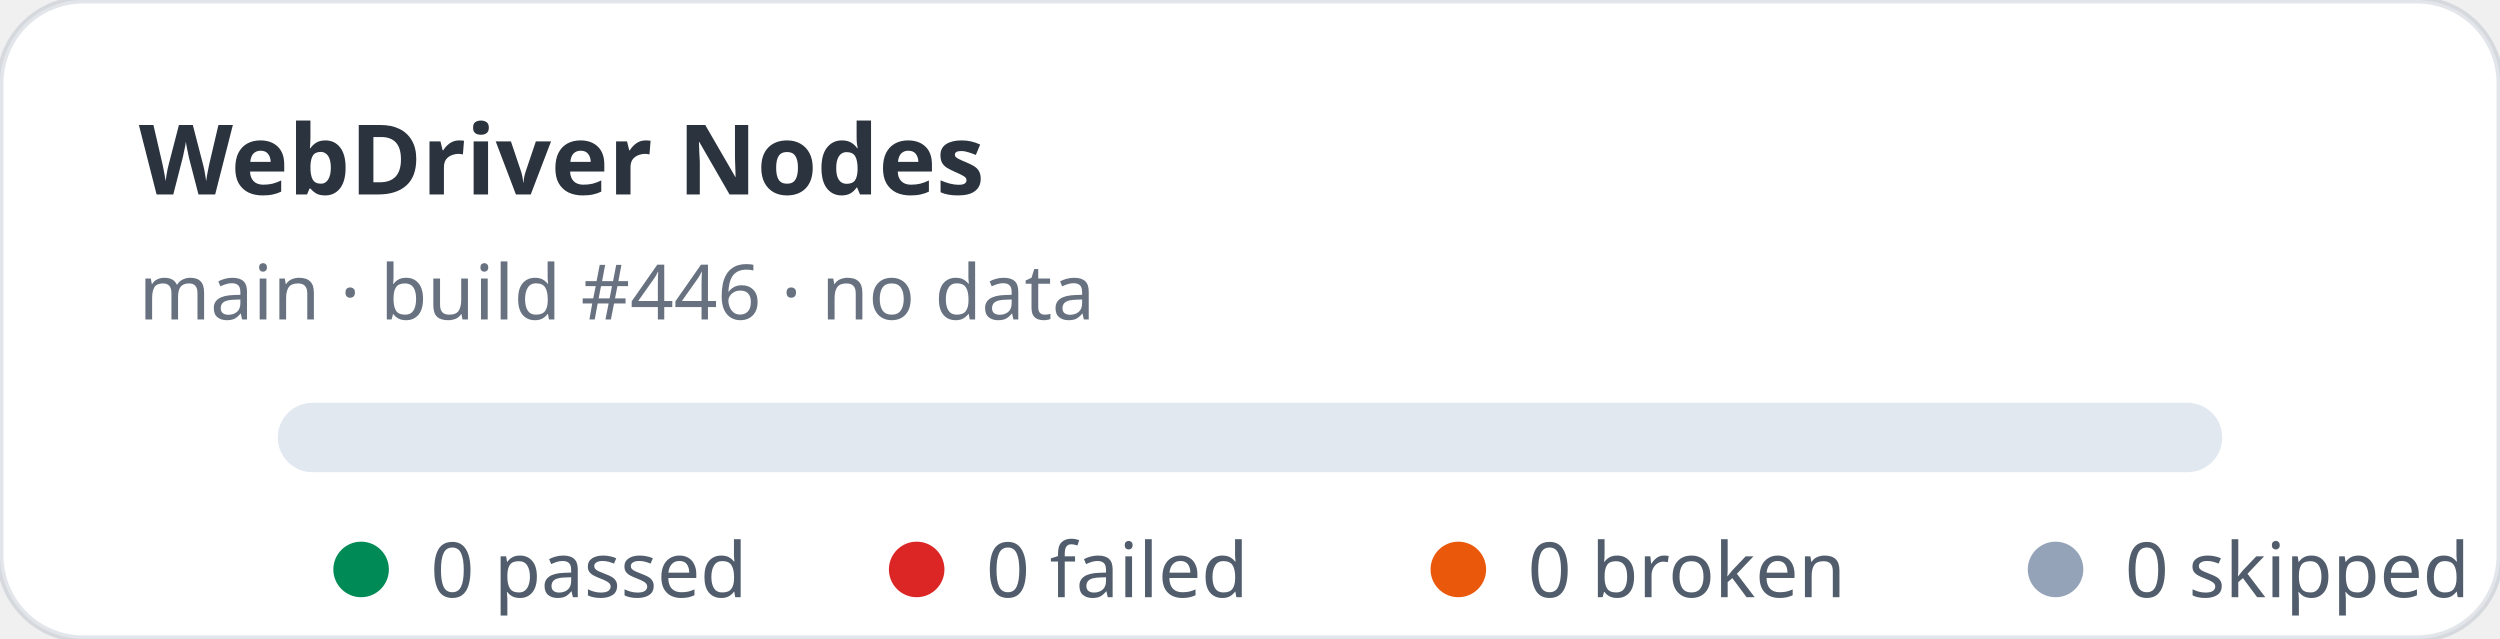
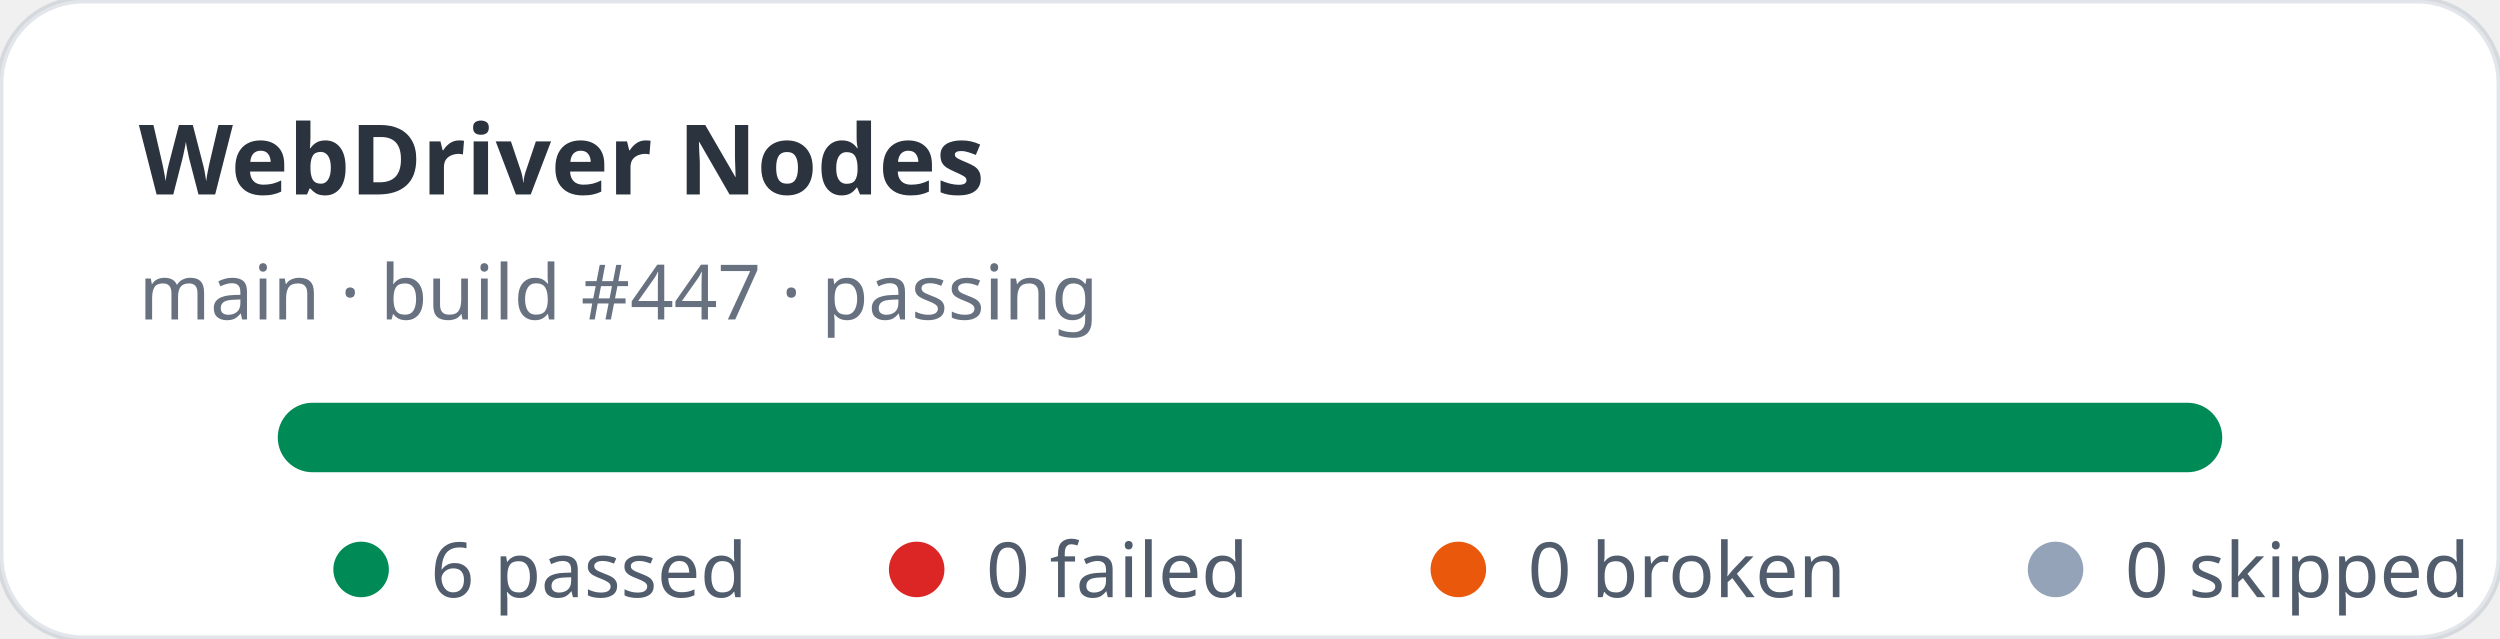
- <svg xmlns="http://www.w3.org/2000/svg" width="360" height="92" viewBox="0 0 360 92" role="img" aria-label="WebDriver Nodes stats: 0 passed, 0 failed">
+ <svg xmlns="http://www.w3.org/2000/svg" width="360" height="92" viewBox="0 0 360 92" role="img" aria-label="WebDriver Nodes stats: 6 passed, 0 failed">
  <rect width="360" height="92" rx="12" fill="#ffffff" stroke="rgba(11,48,86,0.12)" />
  <text x="20" y="28" fill="rgba(1,10,24,0.83)" font-family="ui-sans-serif,system-ui,sans-serif" font-size="14" font-weight="700">WebDriver Nodes</text>
-   <text x="20" y="46" fill="rgba(2,19,44,0.6)" font-family="ui-sans-serif,system-ui,sans-serif" font-size="11">main · build #446 · no data</text>
+   <text x="20" y="46" fill="rgba(2,19,44,0.6)" font-family="ui-sans-serif,system-ui,sans-serif" font-size="11">main · build #447 · passing</text>
  <rect x="40" y="58" width="280" height="10" rx="5" fill="#e2e8f0" />
+   <rect x="40" y="58" width="280" height="10" rx="5" fill="#008a56" />
  <g font-family="ui-sans-serif,system-ui,sans-serif" font-size="11" fill="rgba(1,18,40,0.68)">
    <circle cx="52" cy="82" r="4" fill="#008a56" />
-     <text x="62" y="86">0 passed</text>
+     <text x="62" y="86">6 passed</text>
    <circle cx="132" cy="82" r="4" fill="#dc2626" />
    <text x="142" y="86">0 failed</text>
    <circle cx="210" cy="82" r="4" fill="#ea580c" />
    <text x="220" y="86">0 broken</text>
    <circle cx="296" cy="82" r="4" fill="#94a3b8" />
    <text x="306" y="86">0 skipped</text>
  </g>
</svg>
